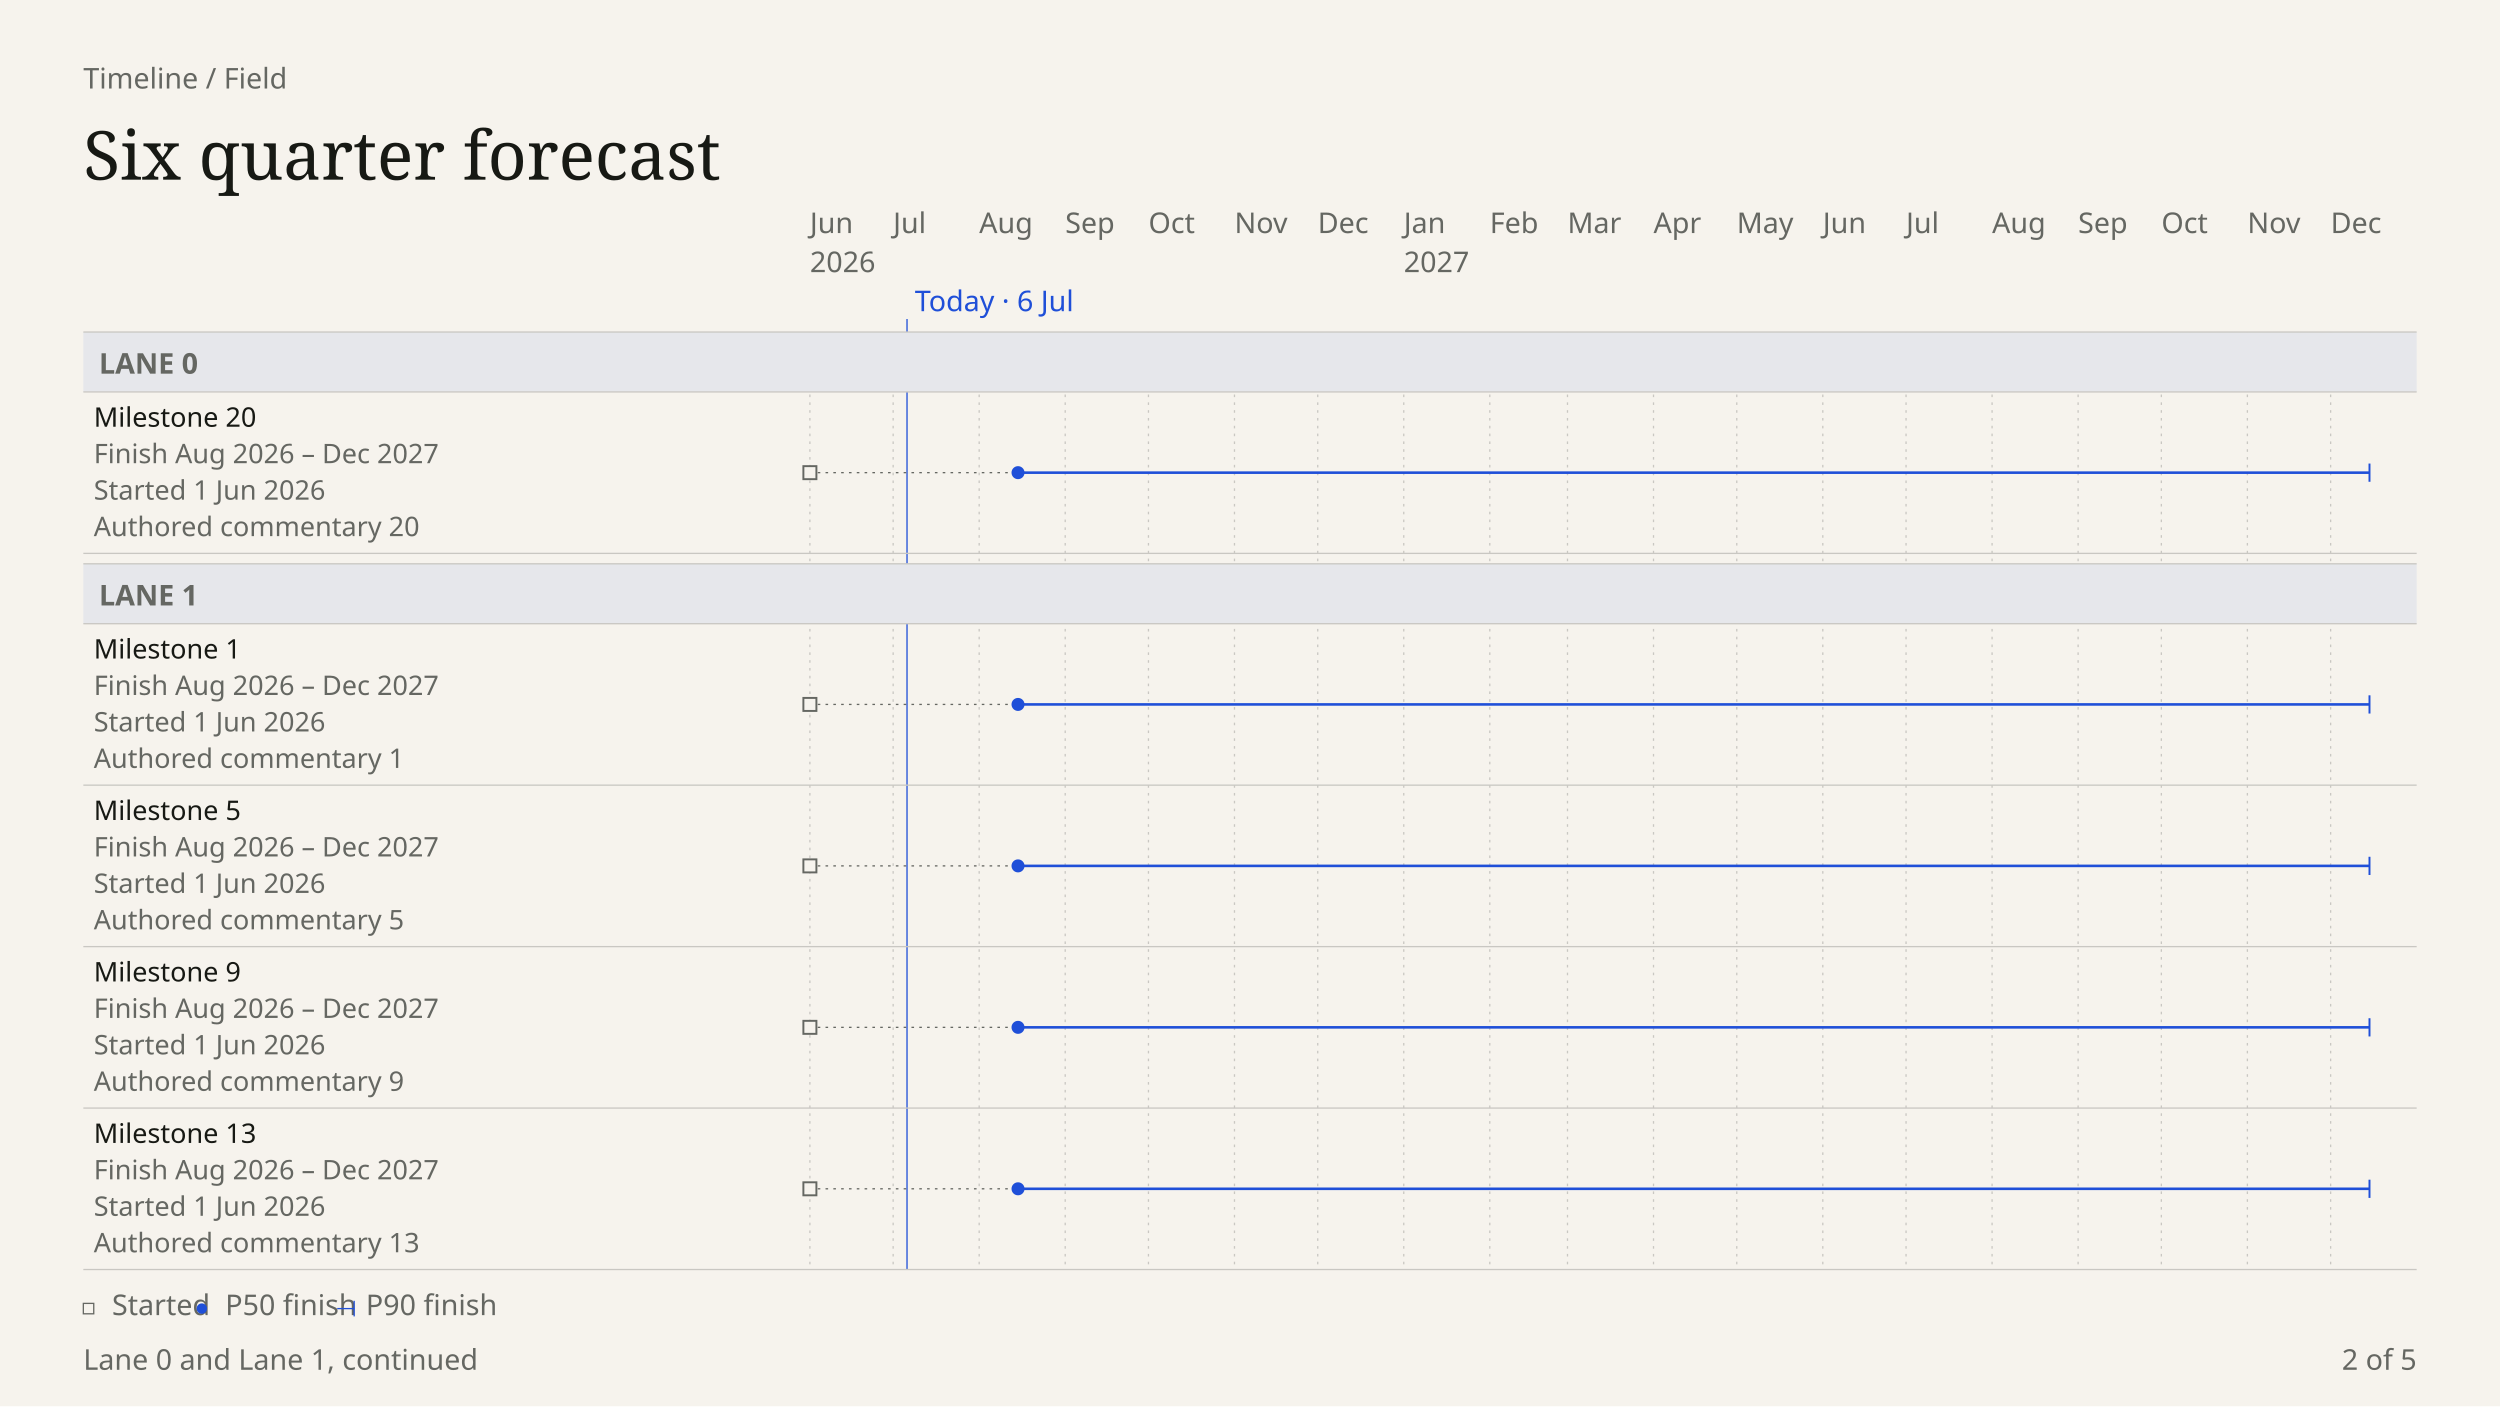
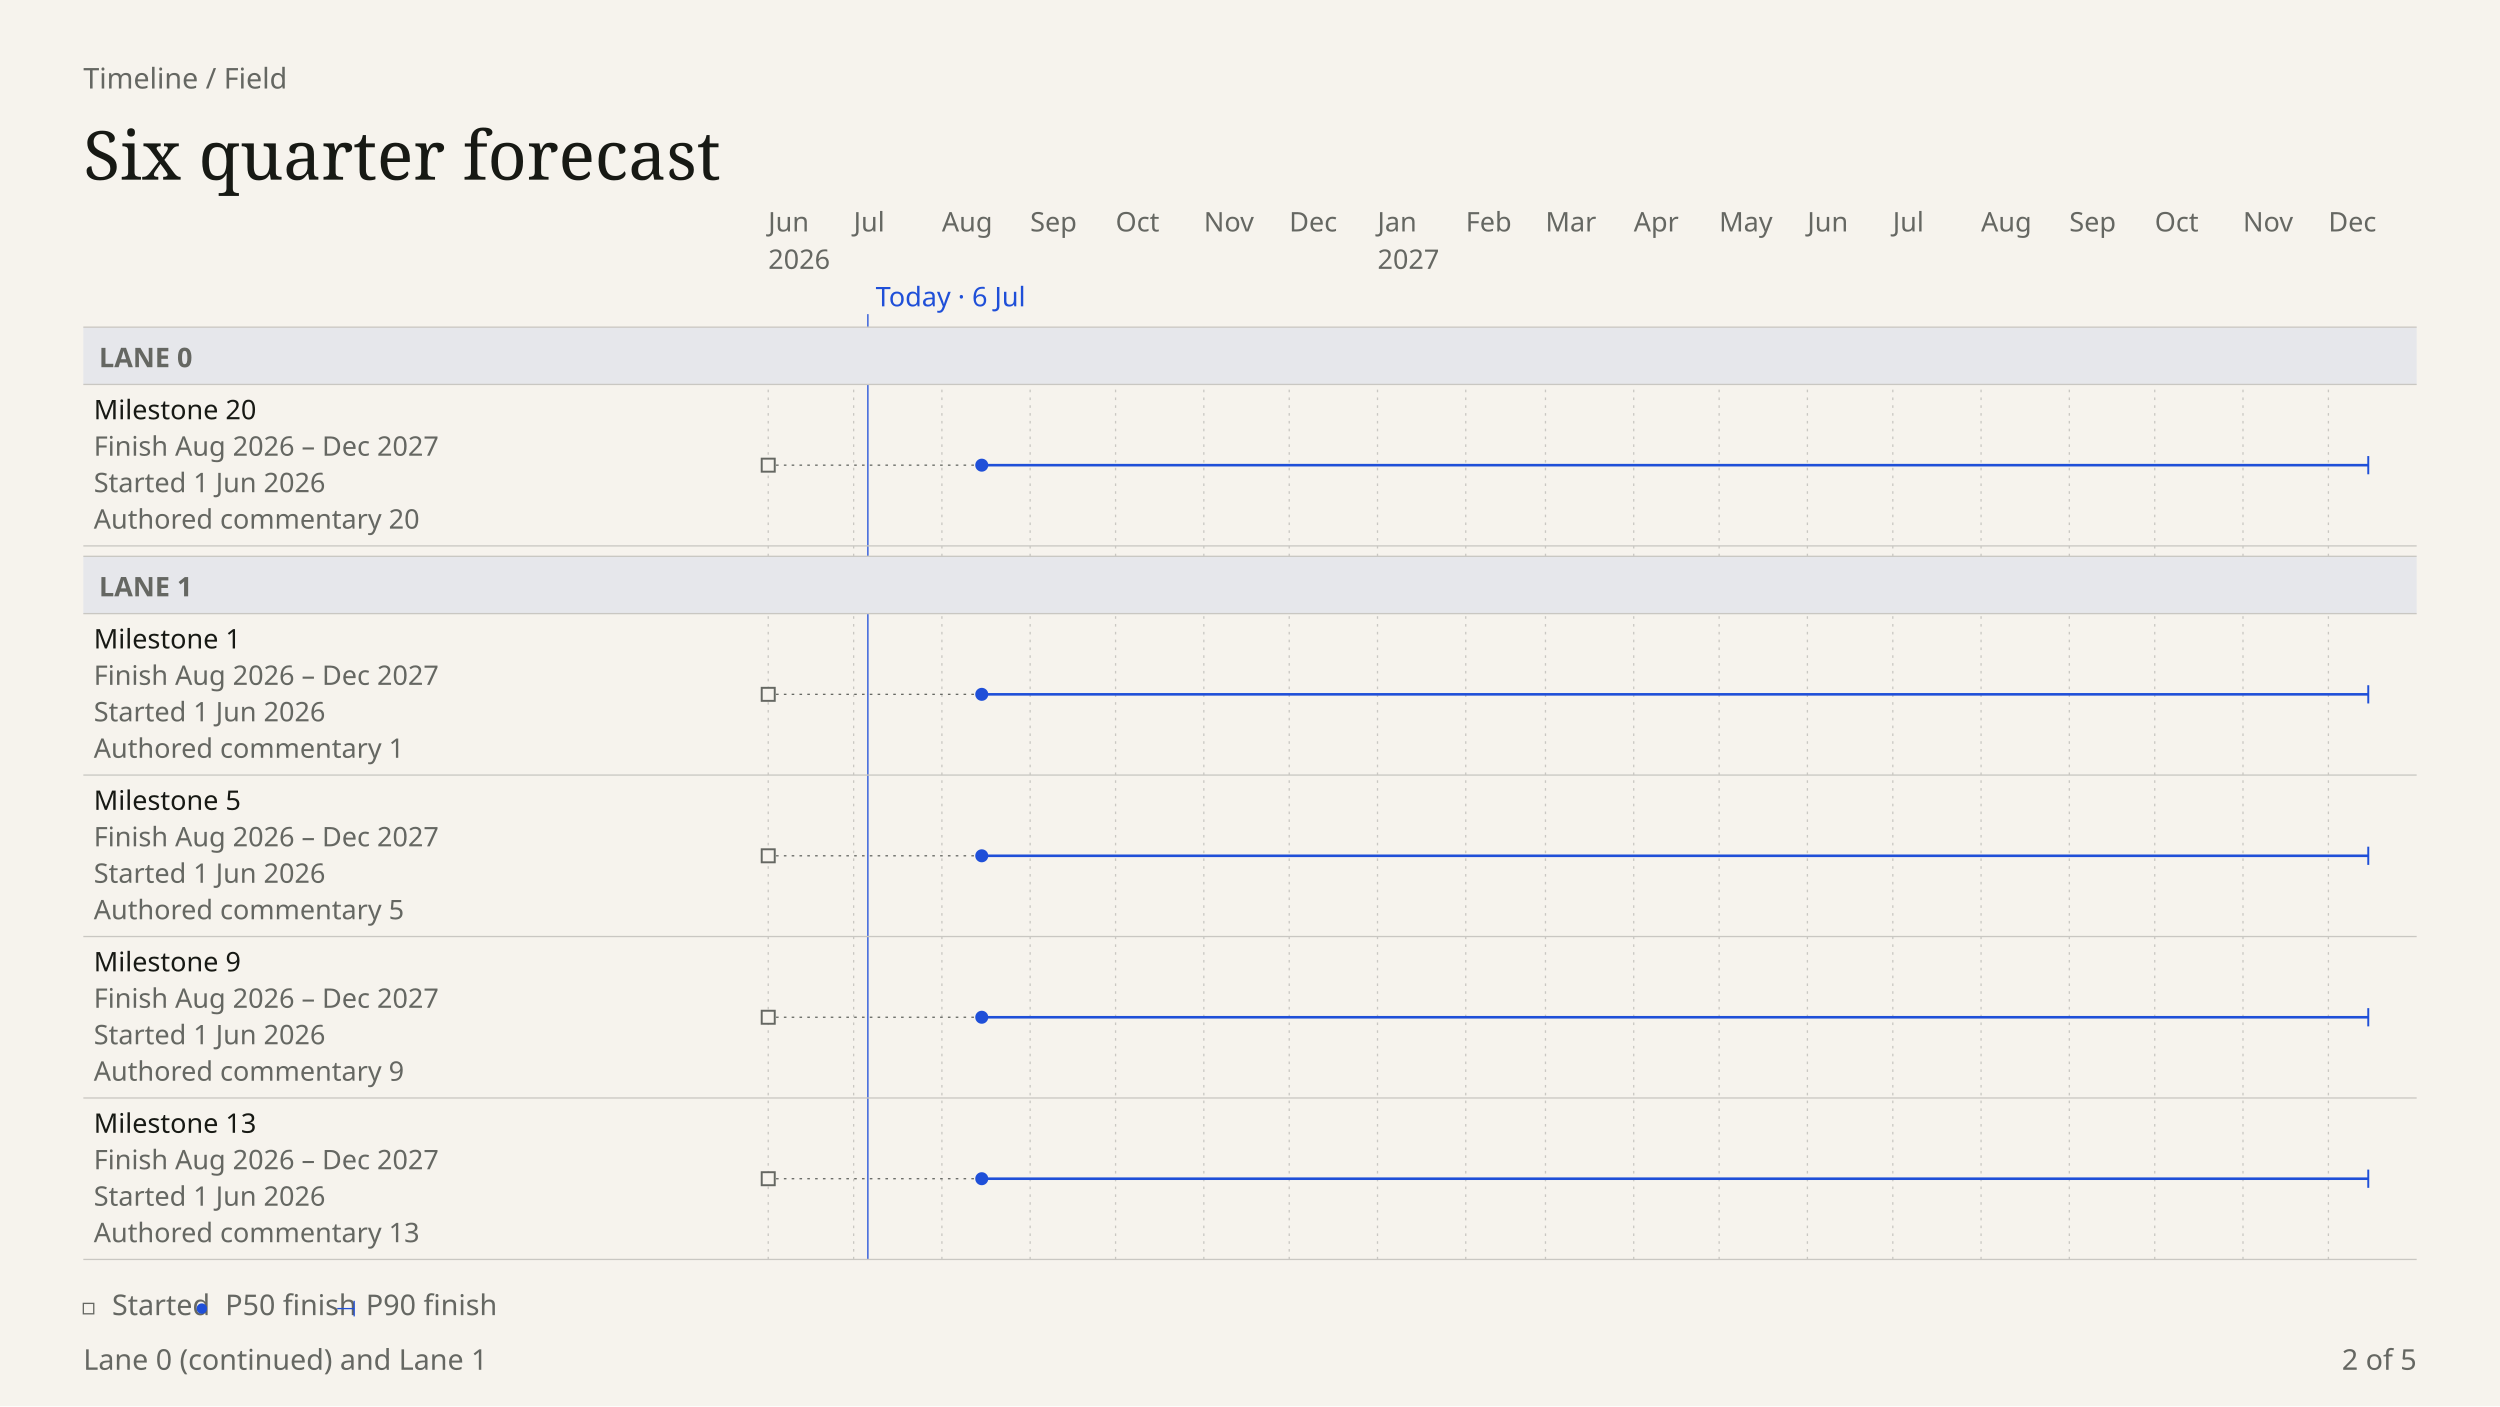
- <svg xmlns="http://www.w3.org/2000/svg" data-field="timeline" data-direction="field" data-body-top="255" data-body-bottom="976" data-content-bottom="975" data-scale="0.94" data-intent="presentation" data-field-palette="ocean" data-font="Chapter" data-font-floor="22" data-min-readable-scale="1" data-copy-field="complete" data-domain-lo="20605" data-domain-hi="21184" width="1920" height="1080" viewBox="0 0 1920 1080" font-family="DM Sans, sans-serif">
+ <svg xmlns="http://www.w3.org/2000/svg" data-field="timeline" data-direction="field" data-body-top="251.25" data-body-bottom="976" data-content-bottom="967.25" data-scale="0.94" data-intent="presentation" data-field-palette="ocean" data-font="Chapter" data-font-floor="22" data-min-readable-scale="1" data-copy-field="complete" data-domain-lo="20605" data-domain-hi="21184" width="1920" height="1080" viewBox="0 0 1920 1080" font-family="DM Sans, sans-serif">
  <rect x="0" y="0" width="1920" height="1080" fill="#F6F3ED" />
  <text x="64" y="68" font-size="22" fill="#656762">Timeline / Field</text>
  <text x="64" y="138" font-size="52" fill="#171914" font-family="Instrument Serif, serif" font-weight="400">Six quarter forecast</text>
-   <text x="622" y="179" font-size="22" fill="#656762" data-axis="tick">Jun</text>
-   <text x="622" y="209" font-size="22" fill="#656762" data-axis="year">2026</text>
-   <line stroke-dasharray="2 4" x1="622" y1="255" x2="622" y2="975" stroke="#c9c7c2" stroke-width="1" />
-   <text x="685.94" y="179" font-size="22" fill="#656762" data-axis="tick">Jul</text>
-   <line stroke-dasharray="2 4" x1="685.94" y1="255" x2="685.94" y2="975" stroke="#c9c7c2" stroke-width="1" />
-   <text x="752.01" y="179" font-size="22" fill="#656762" data-axis="tick">Aug</text>
-   <line stroke-dasharray="2 4" x1="752.01" y1="255" x2="752.01" y2="975" stroke="#c9c7c2" stroke-width="1" />
-   <text x="818.08" y="179" font-size="22" fill="#656762" data-axis="tick">Sep</text>
-   <line stroke-dasharray="2 4" x1="818.08" y1="255" x2="818.08" y2="975" stroke="#c9c7c2" stroke-width="1" />
-   <text x="882.01" y="179" font-size="22" fill="#656762" data-axis="tick">Oct</text>
-   <line stroke-dasharray="2 4" x1="882.01" y1="255" x2="882.01" y2="975" stroke="#c9c7c2" stroke-width="1" />
-   <text x="948.08" y="179" font-size="22" fill="#656762" data-axis="tick">Nov</text>
-   <line stroke-dasharray="2 4" x1="948.08" y1="255" x2="948.08" y2="975" stroke="#c9c7c2" stroke-width="1" />
-   <text x="1012.02" y="179" font-size="22" fill="#656762" data-axis="tick">Dec</text>
-   <line stroke-dasharray="2 4" x1="1012.02" y1="255" x2="1012.02" y2="975" stroke="#c9c7c2" stroke-width="1" />
-   <text x="1078.09" y="179" font-size="22" fill="#656762" data-axis="tick">Jan</text>
-   <text x="1078.09" y="209" font-size="22" fill="#656762" data-axis="year">2027</text>
-   <line stroke-dasharray="2 4" x1="1078.09" y1="255" x2="1078.09" y2="975" stroke="#c9c7c2" stroke-width="1" />
-   <text x="1144.16" y="179" font-size="22" fill="#656762" data-axis="tick">Feb</text>
-   <line stroke-dasharray="2 4" x1="1144.16" y1="255" x2="1144.16" y2="975" stroke="#c9c7c2" stroke-width="1" />
-   <text x="1203.83" y="179" font-size="22" fill="#656762" data-axis="tick">Mar</text>
-   <line stroke-dasharray="2 4" x1="1203.83" y1="255" x2="1203.83" y2="975" stroke="#c9c7c2" stroke-width="1" />
-   <text x="1269.9" y="179" font-size="22" fill="#656762" data-axis="tick">Apr</text>
-   <line stroke-dasharray="2 4" x1="1269.9" y1="255" x2="1269.9" y2="975" stroke="#c9c7c2" stroke-width="1" />
-   <text x="1333.84" y="179" font-size="22" fill="#656762" data-axis="tick">May</text>
-   <line stroke-dasharray="2 4" x1="1333.84" y1="255" x2="1333.84" y2="975" stroke="#c9c7c2" stroke-width="1" />
-   <text x="1399.91" y="179" font-size="22" fill="#656762" data-axis="tick">Jun</text>
-   <line stroke-dasharray="2 4" x1="1399.91" y1="255" x2="1399.91" y2="975" stroke="#c9c7c2" stroke-width="1" />
-   <text x="1463.85" y="179" font-size="22" fill="#656762" data-axis="tick">Jul</text>
-   <line stroke-dasharray="2 4" x1="1463.85" y1="255" x2="1463.85" y2="975" stroke="#c9c7c2" stroke-width="1" />
-   <text x="1529.92" y="179" font-size="22" fill="#656762" data-axis="tick">Aug</text>
-   <line stroke-dasharray="2 4" x1="1529.92" y1="255" x2="1529.92" y2="975" stroke="#c9c7c2" stroke-width="1" />
-   <text x="1595.99" y="179" font-size="22" fill="#656762" data-axis="tick">Sep</text>
-   <line stroke-dasharray="2 4" x1="1595.99" y1="255" x2="1595.99" y2="975" stroke="#c9c7c2" stroke-width="1" />
-   <text x="1659.92" y="179" font-size="22" fill="#656762" data-axis="tick">Oct</text>
-   <line stroke-dasharray="2 4" x1="1659.92" y1="255" x2="1659.92" y2="975" stroke="#c9c7c2" stroke-width="1" />
-   <text x="1725.99" y="179" font-size="22" fill="#656762" data-axis="tick">Nov</text>
-   <line stroke-dasharray="2 4" x1="1725.99" y1="255" x2="1725.99" y2="975" stroke="#c9c7c2" stroke-width="1" />
-   <text x="1789.93" y="179" font-size="22" fill="#656762" data-axis="tick">Dec</text>
-   <line stroke-dasharray="2 4" x1="1789.93" y1="255" x2="1789.93" y2="975" stroke="#c9c7c2" stroke-width="1" />
-   <line data-today="" x1="696.59" y1="245" x2="696.59" y2="975" stroke="#1F4FD8" stroke-width="1" />
-   <text x="702.59" y="239" font-size="22" fill="#1F4FD8" data-axis="today">Today · 6 Jul</text>
-   <rect data-lane="Lane 0" x="64" y="255" width="1792" height="46" fill="#e6e7eb" />
-   <line x1="64" y1="255" x2="1856" y2="255" stroke="#c9c7c2" stroke-width="1" />
-   <line x1="64" y1="301" x2="1856" y2="301" stroke="#c9c7c2" stroke-width="1" />
-   <text x="76" y="287" font-size="22" fill="#656762" font-family="DM Sans, sans-serif" font-weight="600">LANE 0</text>
-   <rect data-lane="Lane 1" x="64" y="433" width="1792" height="46" fill="#e6e7eb" />
-   <line x1="64" y1="433" x2="1856" y2="433" stroke="#c9c7c2" stroke-width="1" />
-   <line x1="64" y1="479" x2="1856" y2="479" stroke="#c9c7c2" stroke-width="1" />
-   <text x="76" y="465" font-size="22" fill="#656762" font-family="DM Sans, sans-serif" font-weight="600">LANE 1</text>
+   <text x="590" y="177.75" font-size="20.75" fill="#656762" data-axis="tick">Jun</text>
+   <text x="590" y="206.5" font-size="20.75" fill="#656762" data-axis="year">2026</text>
+   <line stroke-dasharray="2 4" x1="590" y1="251.25" x2="590" y2="967.25" stroke="#c9c7c2" stroke-width="1" />
+   <text x="655.6" y="177.75" font-size="20.75" fill="#656762" data-axis="tick">Jul</text>
+   <line stroke-dasharray="2 4" x1="655.6" y1="251.25" x2="655.6" y2="967.25" stroke="#c9c7c2" stroke-width="1" />
+   <text x="723.38" y="177.75" font-size="20.75" fill="#656762" data-axis="tick">Aug</text>
+   <line stroke-dasharray="2 4" x1="723.38" y1="251.25" x2="723.38" y2="967.25" stroke="#c9c7c2" stroke-width="1" />
+   <text x="791.16" y="177.75" font-size="20.75" fill="#656762" data-axis="tick">Sep</text>
+   <line stroke-dasharray="2 4" x1="791.16" y1="251.25" x2="791.16" y2="967.25" stroke="#c9c7c2" stroke-width="1" />
+   <text x="856.76" y="177.75" font-size="20.75" fill="#656762" data-axis="tick">Oct</text>
+   <line stroke-dasharray="2 4" x1="856.76" y1="251.25" x2="856.76" y2="967.25" stroke="#c9c7c2" stroke-width="1" />
+   <text x="924.54" y="177.75" font-size="20.75" fill="#656762" data-axis="tick">Nov</text>
+   <line stroke-dasharray="2 4" x1="924.54" y1="251.25" x2="924.54" y2="967.25" stroke="#c9c7c2" stroke-width="1" />
+   <text x="990.13" y="177.75" font-size="20.75" fill="#656762" data-axis="tick">Dec</text>
+   <line stroke-dasharray="2 4" x1="990.13" y1="251.25" x2="990.13" y2="967.25" stroke="#c9c7c2" stroke-width="1" />
+   <text x="1057.92" y="177.75" font-size="20.75" fill="#656762" data-axis="tick">Jan</text>
+   <text x="1057.92" y="206.5" font-size="20.75" fill="#656762" data-axis="year">2027</text>
+   <line stroke-dasharray="2 4" x1="1057.92" y1="251.25" x2="1057.92" y2="967.25" stroke="#c9c7c2" stroke-width="1" />
+   <text x="1125.7" y="177.75" font-size="20.75" fill="#656762" data-axis="tick">Feb</text>
+   <line stroke-dasharray="2 4" x1="1125.7" y1="251.25" x2="1125.7" y2="967.25" stroke="#c9c7c2" stroke-width="1" />
+   <text x="1186.92" y="177.75" font-size="20.75" fill="#656762" data-axis="tick">Mar</text>
+   <line stroke-dasharray="2 4" x1="1186.92" y1="251.25" x2="1186.92" y2="967.25" stroke="#c9c7c2" stroke-width="1" />
+   <text x="1254.7" y="177.75" font-size="20.75" fill="#656762" data-axis="tick">Apr</text>
+   <line stroke-dasharray="2 4" x1="1254.7" y1="251.25" x2="1254.7" y2="967.25" stroke="#c9c7c2" stroke-width="1" />
+   <text x="1320.3" y="177.75" font-size="20.75" fill="#656762" data-axis="tick">May</text>
+   <line stroke-dasharray="2 4" x1="1320.3" y1="251.25" x2="1320.3" y2="967.25" stroke="#c9c7c2" stroke-width="1" />
+   <text x="1388.08" y="177.75" font-size="20.75" fill="#656762" data-axis="tick">Jun</text>
+   <line stroke-dasharray="2 4" x1="1388.08" y1="251.25" x2="1388.08" y2="967.25" stroke="#c9c7c2" stroke-width="1" />
+   <text x="1453.68" y="177.75" font-size="20.75" fill="#656762" data-axis="tick">Jul</text>
+   <line stroke-dasharray="2 4" x1="1453.68" y1="251.25" x2="1453.68" y2="967.25" stroke="#c9c7c2" stroke-width="1" />
+   <text x="1521.46" y="177.75" font-size="20.75" fill="#656762" data-axis="tick">Aug</text>
+   <line stroke-dasharray="2 4" x1="1521.46" y1="251.25" x2="1521.46" y2="967.25" stroke="#c9c7c2" stroke-width="1" />
+   <text x="1589.24" y="177.75" font-size="20.75" fill="#656762" data-axis="tick">Sep</text>
+   <line stroke-dasharray="2 4" x1="1589.24" y1="251.25" x2="1589.24" y2="967.25" stroke="#c9c7c2" stroke-width="1" />
+   <text x="1654.84" y="177.75" font-size="20.75" fill="#656762" data-axis="tick">Oct</text>
+   <line stroke-dasharray="2 4" x1="1654.84" y1="251.25" x2="1654.84" y2="967.25" stroke="#c9c7c2" stroke-width="1" />
+   <text x="1722.62" y="177.75" font-size="20.75" fill="#656762" data-axis="tick">Nov</text>
+   <line stroke-dasharray="2 4" x1="1722.62" y1="251.25" x2="1722.62" y2="967.25" stroke="#c9c7c2" stroke-width="1" />
+   <text x="1788.22" y="177.75" font-size="20.75" fill="#656762" data-axis="tick">Dec</text>
+   <line stroke-dasharray="2 4" x1="1788.22" y1="251.25" x2="1788.22" y2="967.25" stroke="#c9c7c2" stroke-width="1" />
+   <line data-today="" x1="666.53" y1="241.25" x2="666.53" y2="967.25" stroke="#1F4FD8" stroke-width="1" />
+   <text x="672.53" y="235.25" font-size="20.75" fill="#1F4FD8" data-axis="today">Today · 6 Jul</text>
+   <rect data-lane="Lane 0" x="64" y="251.25" width="1792" height="44" fill="#e6e7eb" />
+   <line x1="64" y1="251.25" x2="1856" y2="251.25" stroke="#c9c7c2" stroke-width="1" />
+   <line x1="64" y1="295.25" x2="1856" y2="295.25" stroke="#c9c7c2" stroke-width="1" />
+   <text x="76" y="282" font-size="20.75" fill="#656762" font-family="DM Sans, sans-serif" font-weight="600">LANE 0</text>
+   <rect data-lane="Lane 1" x="64" y="427.25" width="1792" height="44" fill="#e6e7eb" />
+   <line x1="64" y1="427.25" x2="1856" y2="427.25" stroke="#c9c7c2" stroke-width="1" />
+   <line x1="64" y1="471.25" x2="1856" y2="471.25" stroke="#c9c7c2" stroke-width="1" />
+   <text x="76" y="458" font-size="20.75" fill="#656762" font-family="DM Sans, sans-serif" font-weight="600">LANE 1</text>
  <g data-field-item="lane 0|milestone 20" data-field-timing="forecast" data-field-state="forecast" data-field-p50-day="2026-08-15" data-field-p90-day="2027-12-15" data-field-started-day="2026-06-01" data-source-line="22" data-source-index="5">
-     <rect stroke="none" x="64" y="301" width="1792" height="124" fill="transparent" />
-     <text x="72" y="327.75" font-size="20.75" fill="#171914" font-family="DM Sans, sans-serif" font-weight="500" pointer-events="none">Milestone 20</text>
-     <text x="72" y="355.75" font-size="20.75" fill="#656762" font-family="DM Sans, sans-serif" font-weight="400" pointer-events="none">Finish Aug 2026 – Dec 2027</text>
-     <text x="72" y="383.75" font-size="20.75" fill="#656762" font-family="DM Sans, sans-serif" font-weight="400" pointer-events="none">Started 1 Jun 2026</text>
-     <text x="72" y="411.75" font-size="20.75" fill="#656762" font-family="DM Sans, sans-serif" font-weight="400" pointer-events="none" data-field-note="" aria-label="Note: Authored commentary 20">Authored commentary 20</text>
+     <rect stroke="none" x="64" y="295.25" width="1792" height="124" fill="transparent" />
+     <text x="72" y="322" font-size="20.75" fill="#171914" font-family="DM Sans, sans-serif" font-weight="500" pointer-events="none">Milestone 20</text>
+     <text x="72" y="350" font-size="20.75" fill="#656762" font-family="DM Sans, sans-serif" font-weight="400" pointer-events="none">Finish Aug 2026 – Dec 2027</text>
+     <text x="72" y="378" font-size="20.75" fill="#656762" font-family="DM Sans, sans-serif" font-weight="400" pointer-events="none">Started 1 Jun 2026</text>
+     <text x="72" y="406" font-size="20.75" fill="#656762" font-family="DM Sans, sans-serif" font-weight="400" pointer-events="none" data-field-note="" aria-label="Note: Authored commentary 20">Authored commentary 20</text>
    <g pointer-events="none">
-       <line data-ms="start-span" stroke-dasharray="2 4" x1="622" y1="363" x2="781.84" y2="363" stroke="#656762" stroke-width="1" />
-       <rect stroke="#656762" stroke-width="1.5" data-ms="started" aria-label="Started 1 Jun 2026" x="617" y="358" width="10" height="10" fill="#F6F3ED" />
-       <line data-ms="whisker" stroke-width="2" width="1037.92" x1="781.84" y1="363" x2="1819.77" y2="363" stroke="#1F4FD8" />
-       <line data-ms="p90" stroke-width="1.5" x1="1819.77" y1="356" x2="1819.77" y2="370" stroke="#1F4FD8" />
-       <circle data-ms="p50" data-mskey="lane 0|milestone 20" cx="781.84" cy="363" r="5" fill="#1F4FD8" />
+       <line data-ms="start-span" stroke-dasharray="2 4" x1="590" y1="357.25" x2="753.99" y2="357.25" stroke="#656762" stroke-width="1" />
+       <rect stroke="#656762" stroke-width="1.5" data-ms="started" aria-label="Started 1 Jun 2026" x="585" y="352.25" width="10" height="10" fill="#F6F3ED" />
+       <line data-ms="whisker" stroke-width="2" width="1064.84" x1="753.99" y1="357.25" x2="1818.83" y2="357.25" stroke="#1F4FD8" />
+       <line data-ms="p90" stroke-width="1.5" x1="1818.83" y1="350.25" x2="1818.83" y2="364.25" stroke="#1F4FD8" />
+       <circle data-ms="p50" data-mskey="lane 0|milestone 20" cx="753.99" cy="357.25" r="5" fill="#1F4FD8" />
    </g>
-     <line x1="64" y1="425" x2="1856" y2="425" stroke="#c9c7c2" stroke-width="1" />
+     <line x1="64" y1="419.25" x2="1856" y2="419.25" stroke="#c9c7c2" stroke-width="1" />
  </g>
  <g data-field-item="lane 1|milestone 1" data-field-timing="forecast" data-field-state="forecast" data-field-p50-day="2026-08-15" data-field-p90-day="2027-12-15" data-field-started-day="2026-06-01" data-source-line="3" data-source-index="6">
-     <rect stroke="none" x="64" y="479" width="1792" height="124" fill="transparent" />
-     <text x="72" y="505.75" font-size="20.75" fill="#171914" font-family="DM Sans, sans-serif" font-weight="500" pointer-events="none">Milestone 1</text>
-     <text x="72" y="533.75" font-size="20.75" fill="#656762" font-family="DM Sans, sans-serif" font-weight="400" pointer-events="none">Finish Aug 2026 – Dec 2027</text>
-     <text x="72" y="561.75" font-size="20.75" fill="#656762" font-family="DM Sans, sans-serif" font-weight="400" pointer-events="none">Started 1 Jun 2026</text>
-     <text x="72" y="589.75" font-size="20.75" fill="#656762" font-family="DM Sans, sans-serif" font-weight="400" pointer-events="none" data-field-note="" aria-label="Note: Authored commentary 1">Authored commentary 1</text>
+     <rect stroke="none" x="64" y="471.25" width="1792" height="124" fill="transparent" />
+     <text x="72" y="498" font-size="20.75" fill="#171914" font-family="DM Sans, sans-serif" font-weight="500" pointer-events="none">Milestone 1</text>
+     <text x="72" y="526" font-size="20.75" fill="#656762" font-family="DM Sans, sans-serif" font-weight="400" pointer-events="none">Finish Aug 2026 – Dec 2027</text>
+     <text x="72" y="554" font-size="20.75" fill="#656762" font-family="DM Sans, sans-serif" font-weight="400" pointer-events="none">Started 1 Jun 2026</text>
+     <text x="72" y="582" font-size="20.75" fill="#656762" font-family="DM Sans, sans-serif" font-weight="400" pointer-events="none" data-field-note="" aria-label="Note: Authored commentary 1">Authored commentary 1</text>
    <g pointer-events="none">
-       <line data-ms="start-span" stroke-dasharray="2 4" x1="622" y1="541" x2="781.84" y2="541" stroke="#656762" stroke-width="1" />
-       <rect stroke="#656762" stroke-width="1.5" data-ms="started" aria-label="Started 1 Jun 2026" x="617" y="536" width="10" height="10" fill="#F6F3ED" />
-       <line data-ms="whisker" stroke-width="2" width="1037.92" x1="781.84" y1="541" x2="1819.77" y2="541" stroke="#1F4FD8" />
-       <line data-ms="p90" stroke-width="1.5" x1="1819.77" y1="534" x2="1819.77" y2="548" stroke="#1F4FD8" />
-       <circle data-ms="p50" data-mskey="lane 1|milestone 1" cx="781.84" cy="541" r="5" fill="#1F4FD8" />
+       <line data-ms="start-span" stroke-dasharray="2 4" x1="590" y1="533.25" x2="753.99" y2="533.25" stroke="#656762" stroke-width="1" />
+       <rect stroke="#656762" stroke-width="1.5" data-ms="started" aria-label="Started 1 Jun 2026" x="585" y="528.25" width="10" height="10" fill="#F6F3ED" />
+       <line data-ms="whisker" stroke-width="2" width="1064.84" x1="753.99" y1="533.25" x2="1818.83" y2="533.25" stroke="#1F4FD8" />
+       <line data-ms="p90" stroke-width="1.5" x1="1818.83" y1="526.25" x2="1818.83" y2="540.25" stroke="#1F4FD8" />
+       <circle data-ms="p50" data-mskey="lane 1|milestone 1" cx="753.99" cy="533.25" r="5" fill="#1F4FD8" />
    </g>
-     <line x1="64" y1="603" x2="1856" y2="603" stroke="#c9c7c2" stroke-width="1" />
+     <line x1="64" y1="595.25" x2="1856" y2="595.25" stroke="#c9c7c2" stroke-width="1" />
  </g>
  <g data-field-item="lane 1|milestone 5" data-field-timing="forecast" data-field-state="forecast" data-field-p50-day="2026-08-15" data-field-p90-day="2027-12-15" data-field-started-day="2026-06-01" data-source-line="7" data-source-index="7">
-     <rect stroke="none" x="64" y="603" width="1792" height="124" fill="transparent" />
-     <text x="72" y="629.75" font-size="20.75" fill="#171914" font-family="DM Sans, sans-serif" font-weight="500" pointer-events="none">Milestone 5</text>
-     <text x="72" y="657.75" font-size="20.75" fill="#656762" font-family="DM Sans, sans-serif" font-weight="400" pointer-events="none">Finish Aug 2026 – Dec 2027</text>
-     <text x="72" y="685.75" font-size="20.75" fill="#656762" font-family="DM Sans, sans-serif" font-weight="400" pointer-events="none">Started 1 Jun 2026</text>
-     <text x="72" y="713.75" font-size="20.75" fill="#656762" font-family="DM Sans, sans-serif" font-weight="400" pointer-events="none" data-field-note="" aria-label="Note: Authored commentary 5">Authored commentary 5</text>
+     <rect stroke="none" x="64" y="595.25" width="1792" height="124" fill="transparent" />
+     <text x="72" y="622" font-size="20.75" fill="#171914" font-family="DM Sans, sans-serif" font-weight="500" pointer-events="none">Milestone 5</text>
+     <text x="72" y="650" font-size="20.75" fill="#656762" font-family="DM Sans, sans-serif" font-weight="400" pointer-events="none">Finish Aug 2026 – Dec 2027</text>
+     <text x="72" y="678" font-size="20.75" fill="#656762" font-family="DM Sans, sans-serif" font-weight="400" pointer-events="none">Started 1 Jun 2026</text>
+     <text x="72" y="706" font-size="20.75" fill="#656762" font-family="DM Sans, sans-serif" font-weight="400" pointer-events="none" data-field-note="" aria-label="Note: Authored commentary 5">Authored commentary 5</text>
    <g pointer-events="none">
-       <line data-ms="start-span" stroke-dasharray="2 4" x1="622" y1="665" x2="781.84" y2="665" stroke="#656762" stroke-width="1" />
-       <rect stroke="#656762" stroke-width="1.5" data-ms="started" aria-label="Started 1 Jun 2026" x="617" y="660" width="10" height="10" fill="#F6F3ED" />
-       <line data-ms="whisker" stroke-width="2" width="1037.92" x1="781.84" y1="665" x2="1819.77" y2="665" stroke="#1F4FD8" />
-       <line data-ms="p90" stroke-width="1.5" x1="1819.77" y1="658" x2="1819.77" y2="672" stroke="#1F4FD8" />
-       <circle data-ms="p50" data-mskey="lane 1|milestone 5" cx="781.84" cy="665" r="5" fill="#1F4FD8" />
+       <line data-ms="start-span" stroke-dasharray="2 4" x1="590" y1="657.25" x2="753.99" y2="657.25" stroke="#656762" stroke-width="1" />
+       <rect stroke="#656762" stroke-width="1.5" data-ms="started" aria-label="Started 1 Jun 2026" x="585" y="652.25" width="10" height="10" fill="#F6F3ED" />
+       <line data-ms="whisker" stroke-width="2" width="1064.84" x1="753.99" y1="657.25" x2="1818.83" y2="657.25" stroke="#1F4FD8" />
+       <line data-ms="p90" stroke-width="1.5" x1="1818.83" y1="650.25" x2="1818.83" y2="664.25" stroke="#1F4FD8" />
+       <circle data-ms="p50" data-mskey="lane 1|milestone 5" cx="753.99" cy="657.25" r="5" fill="#1F4FD8" />
    </g>
-     <line x1="64" y1="727" x2="1856" y2="727" stroke="#c9c7c2" stroke-width="1" />
+     <line x1="64" y1="719.25" x2="1856" y2="719.25" stroke="#c9c7c2" stroke-width="1" />
  </g>
  <g data-field-item="lane 1|milestone 9" data-field-timing="forecast" data-field-state="forecast" data-field-p50-day="2026-08-15" data-field-p90-day="2027-12-15" data-field-started-day="2026-06-01" data-source-line="11" data-source-index="8">
-     <rect stroke="none" x="64" y="727" width="1792" height="124" fill="transparent" />
-     <text x="72" y="753.75" font-size="20.75" fill="#171914" font-family="DM Sans, sans-serif" font-weight="500" pointer-events="none">Milestone 9</text>
-     <text x="72" y="781.75" font-size="20.75" fill="#656762" font-family="DM Sans, sans-serif" font-weight="400" pointer-events="none">Finish Aug 2026 – Dec 2027</text>
-     <text x="72" y="809.75" font-size="20.75" fill="#656762" font-family="DM Sans, sans-serif" font-weight="400" pointer-events="none">Started 1 Jun 2026</text>
-     <text x="72" y="837.75" font-size="20.75" fill="#656762" font-family="DM Sans, sans-serif" font-weight="400" pointer-events="none" data-field-note="" aria-label="Note: Authored commentary 9">Authored commentary 9</text>
+     <rect stroke="none" x="64" y="719.25" width="1792" height="124" fill="transparent" />
+     <text x="72" y="746" font-size="20.75" fill="#171914" font-family="DM Sans, sans-serif" font-weight="500" pointer-events="none">Milestone 9</text>
+     <text x="72" y="774" font-size="20.75" fill="#656762" font-family="DM Sans, sans-serif" font-weight="400" pointer-events="none">Finish Aug 2026 – Dec 2027</text>
+     <text x="72" y="802" font-size="20.75" fill="#656762" font-family="DM Sans, sans-serif" font-weight="400" pointer-events="none">Started 1 Jun 2026</text>
+     <text x="72" y="830" font-size="20.75" fill="#656762" font-family="DM Sans, sans-serif" font-weight="400" pointer-events="none" data-field-note="" aria-label="Note: Authored commentary 9">Authored commentary 9</text>
    <g pointer-events="none">
-       <line data-ms="start-span" stroke-dasharray="2 4" x1="622" y1="789" x2="781.84" y2="789" stroke="#656762" stroke-width="1" />
-       <rect stroke="#656762" stroke-width="1.5" data-ms="started" aria-label="Started 1 Jun 2026" x="617" y="784" width="10" height="10" fill="#F6F3ED" />
-       <line data-ms="whisker" stroke-width="2" width="1037.92" x1="781.84" y1="789" x2="1819.77" y2="789" stroke="#1F4FD8" />
-       <line data-ms="p90" stroke-width="1.5" x1="1819.77" y1="782" x2="1819.77" y2="796" stroke="#1F4FD8" />
-       <circle data-ms="p50" data-mskey="lane 1|milestone 9" cx="781.84" cy="789" r="5" fill="#1F4FD8" />
+       <line data-ms="start-span" stroke-dasharray="2 4" x1="590" y1="781.25" x2="753.99" y2="781.25" stroke="#656762" stroke-width="1" />
+       <rect stroke="#656762" stroke-width="1.5" data-ms="started" aria-label="Started 1 Jun 2026" x="585" y="776.25" width="10" height="10" fill="#F6F3ED" />
+       <line data-ms="whisker" stroke-width="2" width="1064.84" x1="753.99" y1="781.25" x2="1818.83" y2="781.25" stroke="#1F4FD8" />
+       <line data-ms="p90" stroke-width="1.5" x1="1818.83" y1="774.25" x2="1818.83" y2="788.25" stroke="#1F4FD8" />
+       <circle data-ms="p50" data-mskey="lane 1|milestone 9" cx="753.99" cy="781.25" r="5" fill="#1F4FD8" />
    </g>
-     <line x1="64" y1="851" x2="1856" y2="851" stroke="#c9c7c2" stroke-width="1" />
+     <line x1="64" y1="843.25" x2="1856" y2="843.25" stroke="#c9c7c2" stroke-width="1" />
  </g>
  <g data-field-item="lane 1|milestone 13" data-field-timing="forecast" data-field-state="forecast" data-field-p50-day="2026-08-15" data-field-p90-day="2027-12-15" data-field-started-day="2026-06-01" data-source-line="15" data-source-index="9">
-     <rect stroke="none" x="64" y="851" width="1792" height="124" fill="transparent" />
-     <text x="72" y="877.75" font-size="20.75" fill="#171914" font-family="DM Sans, sans-serif" font-weight="500" pointer-events="none">Milestone 13</text>
-     <text x="72" y="905.75" font-size="20.75" fill="#656762" font-family="DM Sans, sans-serif" font-weight="400" pointer-events="none">Finish Aug 2026 – Dec 2027</text>
-     <text x="72" y="933.75" font-size="20.75" fill="#656762" font-family="DM Sans, sans-serif" font-weight="400" pointer-events="none">Started 1 Jun 2026</text>
-     <text x="72" y="961.75" font-size="20.75" fill="#656762" font-family="DM Sans, sans-serif" font-weight="400" pointer-events="none" data-field-note="" aria-label="Note: Authored commentary 13">Authored commentary 13</text>
+     <rect stroke="none" x="64" y="843.25" width="1792" height="124" fill="transparent" />
+     <text x="72" y="870" font-size="20.75" fill="#171914" font-family="DM Sans, sans-serif" font-weight="500" pointer-events="none">Milestone 13</text>
+     <text x="72" y="898" font-size="20.75" fill="#656762" font-family="DM Sans, sans-serif" font-weight="400" pointer-events="none">Finish Aug 2026 – Dec 2027</text>
+     <text x="72" y="926" font-size="20.75" fill="#656762" font-family="DM Sans, sans-serif" font-weight="400" pointer-events="none">Started 1 Jun 2026</text>
+     <text x="72" y="954" font-size="20.75" fill="#656762" font-family="DM Sans, sans-serif" font-weight="400" pointer-events="none" data-field-note="" aria-label="Note: Authored commentary 13">Authored commentary 13</text>
    <g pointer-events="none">
-       <line data-ms="start-span" stroke-dasharray="2 4" x1="622" y1="913" x2="781.84" y2="913" stroke="#656762" stroke-width="1" />
-       <rect stroke="#656762" stroke-width="1.5" data-ms="started" aria-label="Started 1 Jun 2026" x="617" y="908" width="10" height="10" fill="#F6F3ED" />
-       <line data-ms="whisker" stroke-width="2" width="1037.92" x1="781.84" y1="913" x2="1819.77" y2="913" stroke="#1F4FD8" />
-       <line data-ms="p90" stroke-width="1.5" x1="1819.77" y1="906" x2="1819.77" y2="920" stroke="#1F4FD8" />
-       <circle data-ms="p50" data-mskey="lane 1|milestone 13" cx="781.84" cy="913" r="5" fill="#1F4FD8" />
+       <line data-ms="start-span" stroke-dasharray="2 4" x1="590" y1="905.25" x2="753.99" y2="905.25" stroke="#656762" stroke-width="1" />
+       <rect stroke="#656762" stroke-width="1.5" data-ms="started" aria-label="Started 1 Jun 2026" x="585" y="900.25" width="10" height="10" fill="#F6F3ED" />
+       <line data-ms="whisker" stroke-width="2" width="1064.84" x1="753.99" y1="905.25" x2="1818.83" y2="905.25" stroke="#1F4FD8" />
+       <line data-ms="p90" stroke-width="1.5" x1="1818.83" y1="898.25" x2="1818.83" y2="912.25" stroke="#1F4FD8" />
+       <circle data-ms="p50" data-mskey="lane 1|milestone 13" cx="753.99" cy="905.25" r="5" fill="#1F4FD8" />
    </g>
-     <line x1="64" y1="975" x2="1856" y2="975" stroke="#c9c7c2" stroke-width="1" />
+     <line x1="64" y1="967.25" x2="1856" y2="967.25" stroke="#c9c7c2" stroke-width="1" />
  </g>
  <rect stroke="#656762" x="64" y="1001" width="8" height="8" fill="#F6F3ED" />
  <text x="86" y="1010" font-size="22" fill="#656762">Started</text>
  <circle cx="155" cy="1005" r="4" fill="#1F4FD8" />
  <text x="173" y="1010" font-size="22" fill="#656762">P50 finish</text>
  <line x1="259" y1="1005" x2="272" y2="1005" stroke="#1F4FD8" stroke-width="1" />
  <line x1="272" y1="999" x2="272" y2="1011" stroke="#1F4FD8" stroke-width="1" />
  <text x="281" y="1010" font-size="22" fill="#656762">P90 finish</text>
-   <text x="64" y="1052" font-size="22" fill="#656762" data-axis="scope">Lane 0 and Lane 1, continued</text>
+   <text x="64" y="1052" font-size="22" fill="#656762" data-axis="scope">Lane 0 (continued) and Lane 1</text>
  <text x="1856" y="1052" font-size="22" fill="#656762" text-anchor="end">2 of 5</text>
</svg>
